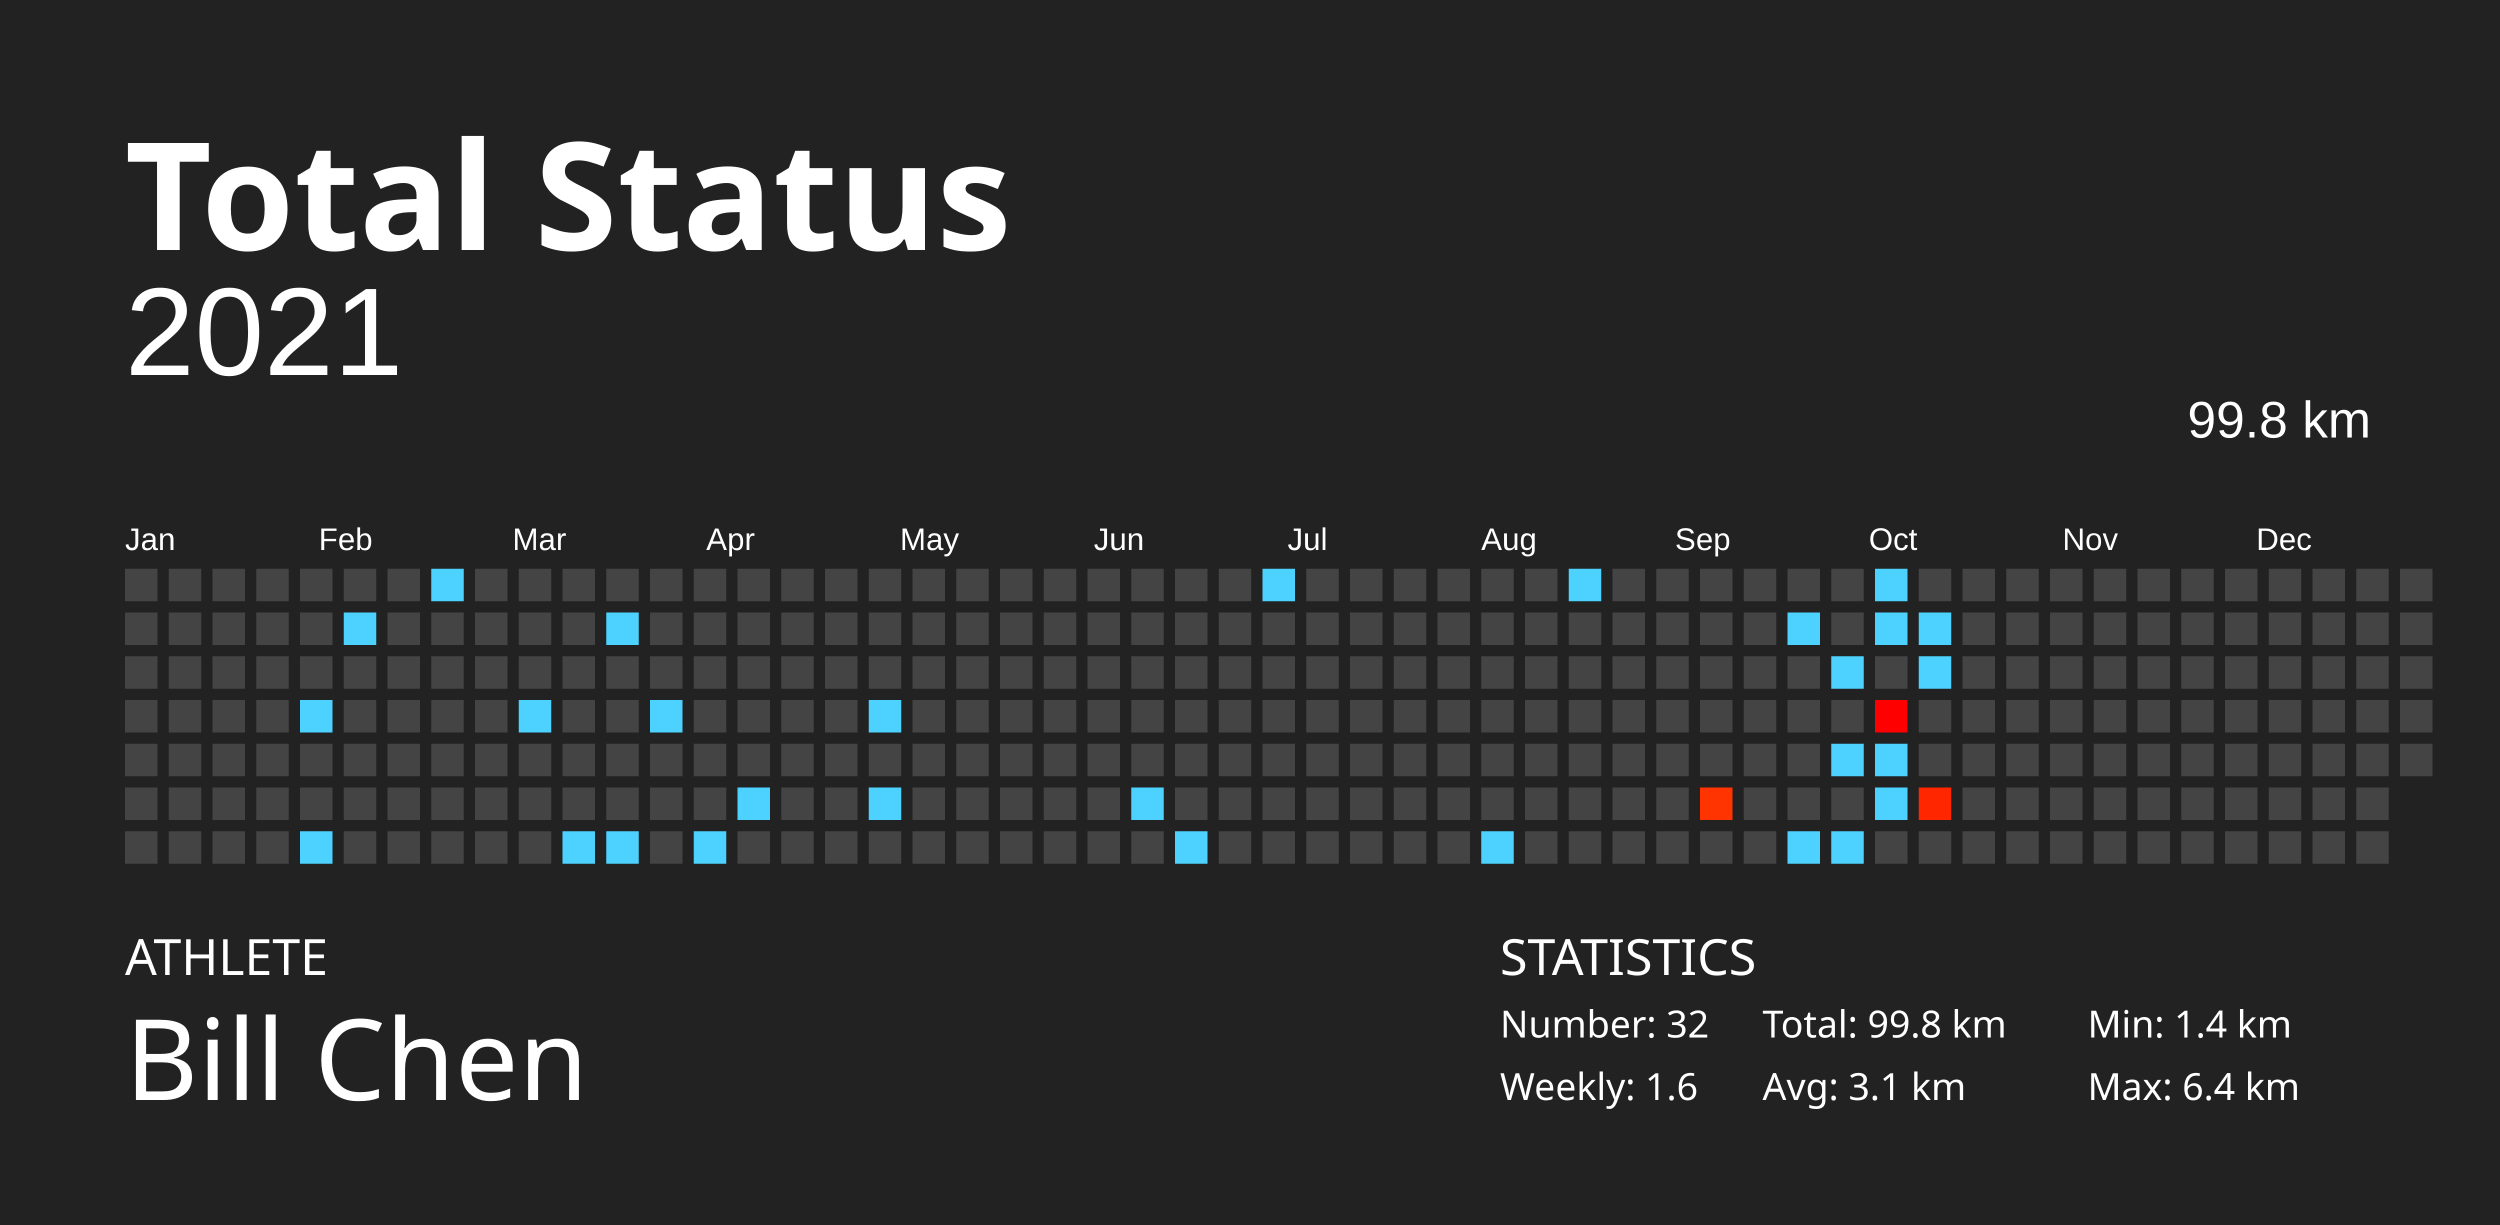
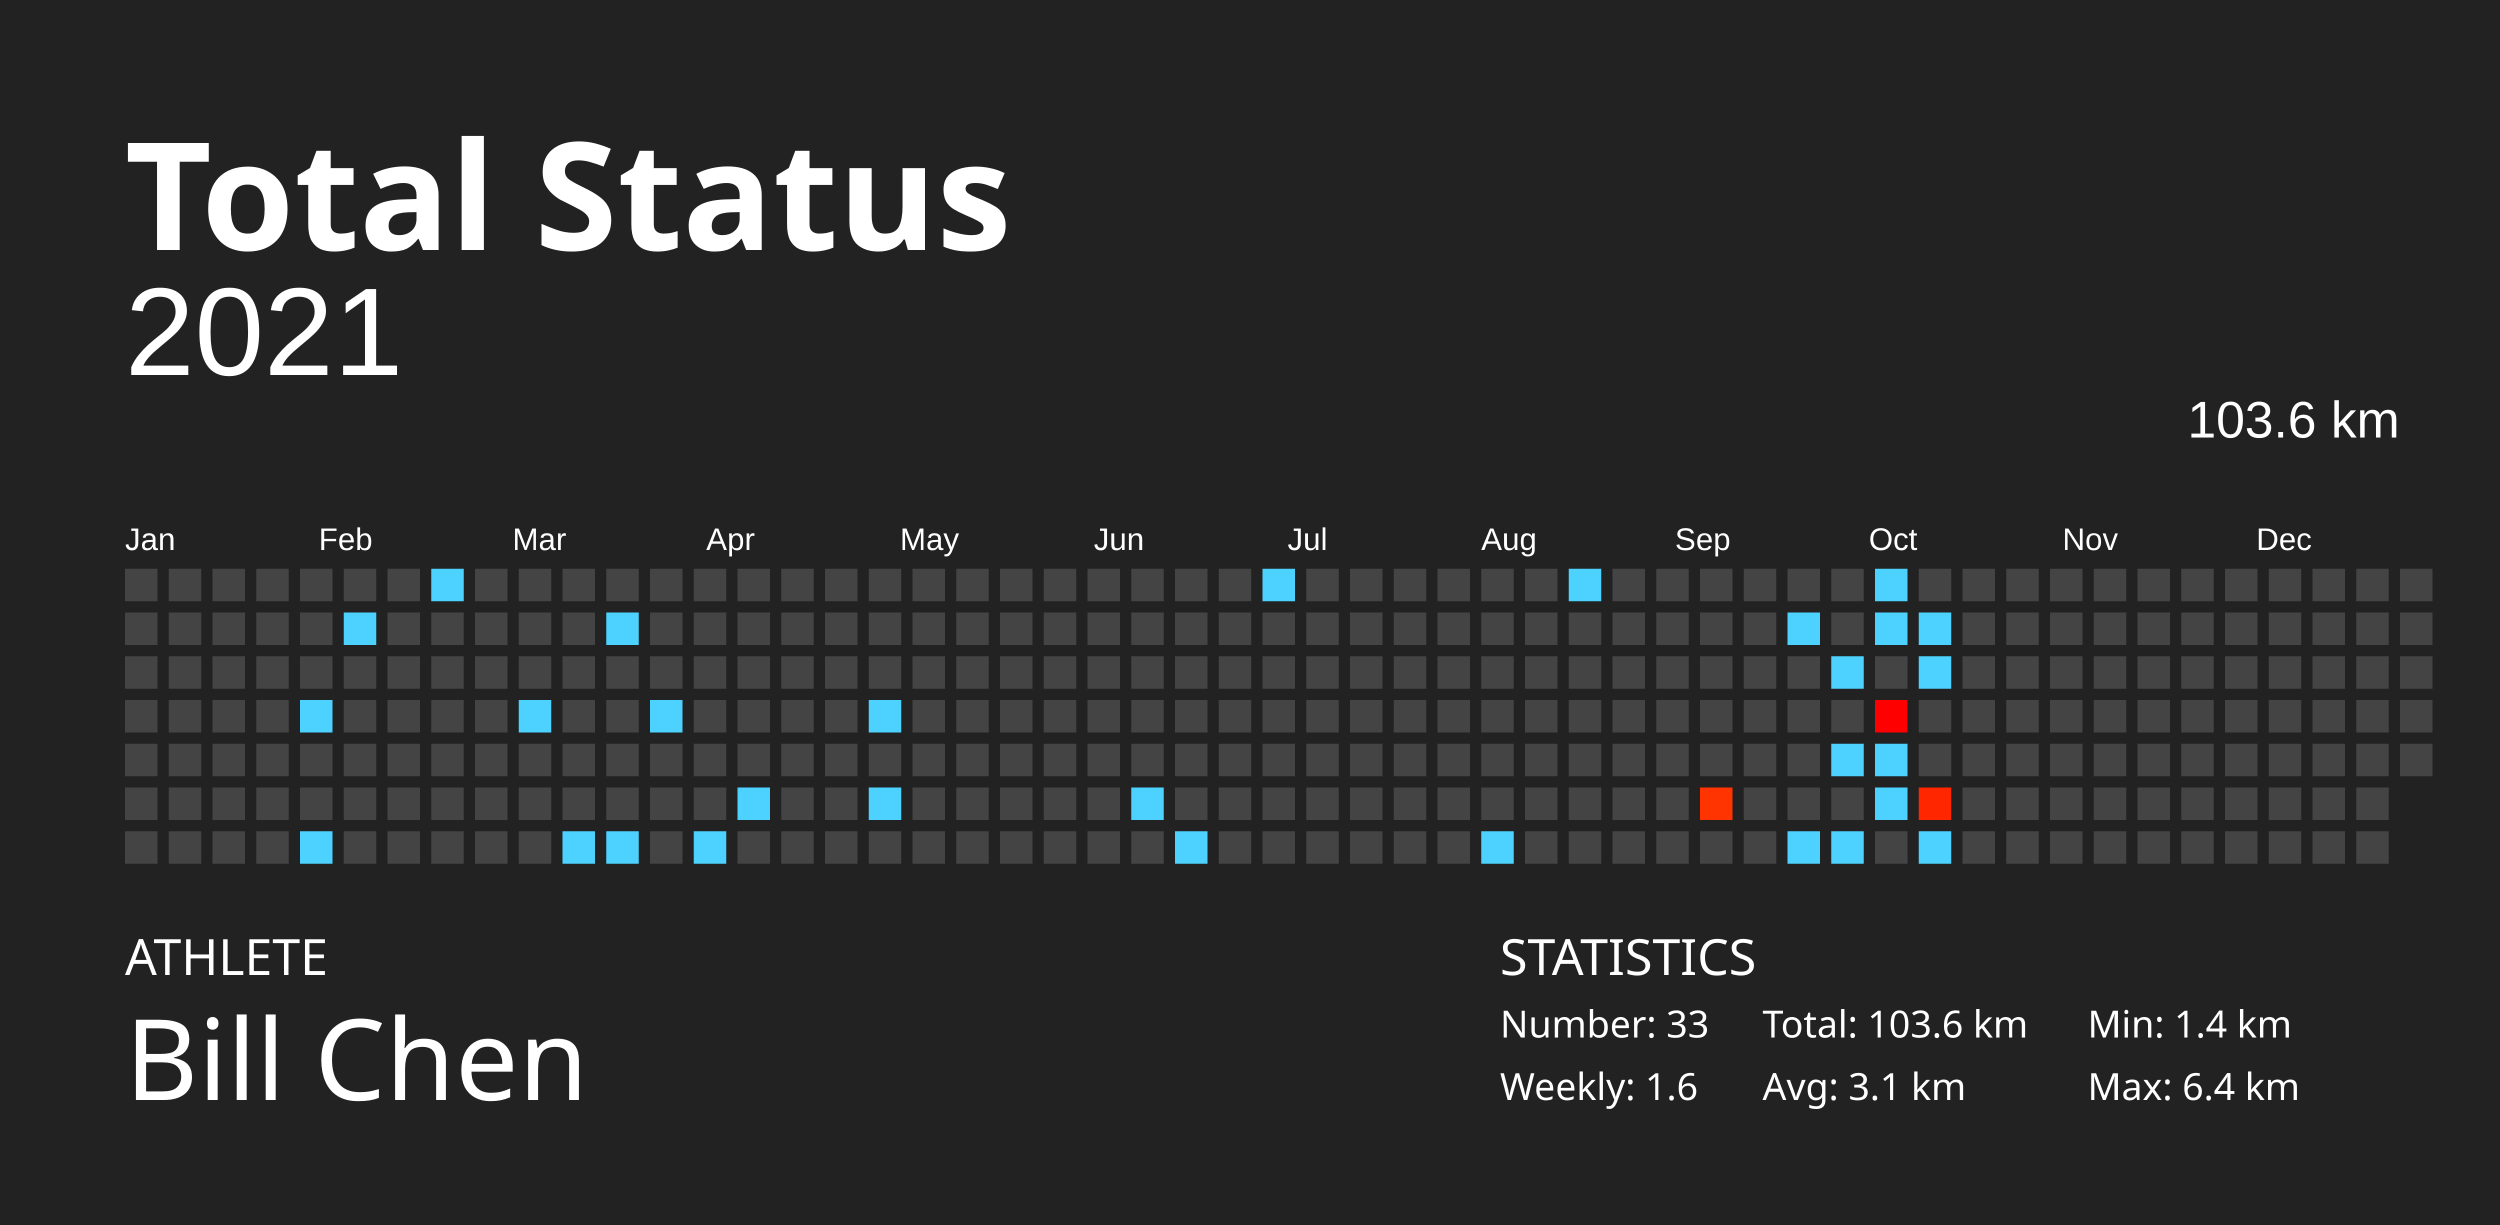
<svg xmlns="http://www.w3.org/2000/svg" baseProfile="full" height="98mm" version="1.1" viewBox="0,0,200,98" width="200mm">
  <defs />
  <rect fill="#222222" height="98" width="200" x="0" y="0" />
  <text fill="#FFFFFF" style="font-size:12px; font-family:Futura; font-weight:bold;" x="10" y="20">Total Status</text>
  <text fill="#FFFFFF" style="font-size:4px; font-family:Futura" x="10" y="78">ATHLETE</text>
  <text fill="#FFFFFF" style="font-size:9px; font-family:Futura" x="10" y="88">Bill Chen</text>
  <text fill="#FFFFFF" style="font-size:4px; font-family:Futura" x="120" y="78">STATISTICS</text>
-   <text fill="#FFFFFF" style="font-size:3px; font-family:Futura" x="120" y="83">Number: 32</text>
+   <text fill="#FFFFFF" style="font-size:3px; font-family:Futura" x="120" y="83">Number: 33</text>
  <text fill="#FFFFFF" style="font-size:3px; font-family:Futura" x="120" y="88">Weekly: 1.6</text>
-   <text fill="#FFFFFF" style="font-size:3px; font-family:Futura" x="141" y="83">Total: 99.8 km</text>
+   <text fill="#FFFFFF" style="font-size:3px; font-family:Futura" x="141" y="83">Total: 103.6 km</text>
  <text fill="#FFFFFF" style="font-size:3px; font-family:Futura" x="141" y="88">Avg: 3.1 km</text>
  <text fill="#FFFFFF" style="font-size:3px; font-family:Futura" x="167" y="83">Min: 1.4 km</text>
  <text fill="#FFFFFF" style="font-size:3px; font-family:Futura" x="167" y="88">Max: 6.4 km</text>
  <text alignment-baseline="hanging" fill="#FFFFFF" style="font-size:10.0px; font-family:Arial;" x="10" y="30">2021</text>
-   <text alignment-baseline="hanging" fill="#FFFFFF" style="font-size:4.125px; font-family:Arial;" x="175" y="35">99.8 km</text>
+   <text alignment-baseline="hanging" fill="#FFFFFF" style="font-size:4.125px; font-family:Arial;" x="175" y="35">103.6 km</text>
  <text fill="#FFFFFF" style="font-size:2.5px; font-family:Arial" x="10.0" y="44">Jan</text>
  <text fill="#FFFFFF" style="font-size:2.5px; font-family:Arial" x="25.5" y="44">Feb</text>
  <text fill="#FFFFFF" style="font-size:2.5px; font-family:Arial" x="41.0" y="44">Mar</text>
  <text fill="#FFFFFF" style="font-size:2.5px; font-family:Arial" x="56.5" y="44">Apr</text>
  <text fill="#FFFFFF" style="font-size:2.5px; font-family:Arial" x="72.0" y="44">May</text>
  <text fill="#FFFFFF" style="font-size:2.5px; font-family:Arial" x="87.5" y="44">Jun</text>
  <text fill="#FFFFFF" style="font-size:2.5px; font-family:Arial" x="103.0" y="44">Jul</text>
  <text fill="#FFFFFF" style="font-size:2.5px; font-family:Arial" x="118.5" y="44">Aug</text>
  <text fill="#FFFFFF" style="font-size:2.5px; font-family:Arial" x="134.0" y="44">Sep</text>
  <text fill="#FFFFFF" style="font-size:2.5px; font-family:Arial" x="149.5" y="44">Oct</text>
  <text fill="#FFFFFF" style="font-size:2.5px; font-family:Arial" x="165.0" y="44">Nov</text>
  <text fill="#FFFFFF" style="font-size:2.5px; font-family:Arial" x="180.5" y="44">Dec</text>
  <rect fill="#444444" height="2.6" width="2.6" x="10.0" y="45.5" />
  <rect fill="#444444" height="2.6" width="2.6" x="10.0" y="49.0" />
  <rect fill="#444444" height="2.6" width="2.6" x="10.0" y="52.5" />
  <rect fill="#444444" height="2.6" width="2.6" x="10.0" y="56.0" />
  <rect fill="#444444" height="2.6" width="2.6" x="10.0" y="59.5" />
  <rect fill="#444444" height="2.6" width="2.6" x="10.0" y="63.0" />
  <rect fill="#444444" height="2.6" width="2.6" x="10.0" y="66.5" />
  <rect fill="#444444" height="2.6" width="2.6" x="13.5" y="45.5" />
  <rect fill="#444444" height="2.6" width="2.6" x="13.5" y="49.0" />
  <rect fill="#444444" height="2.6" width="2.6" x="13.5" y="52.5" />
  <rect fill="#444444" height="2.6" width="2.6" x="13.5" y="56.0" />
  <rect fill="#444444" height="2.6" width="2.6" x="13.5" y="59.5" />
  <rect fill="#444444" height="2.6" width="2.6" x="13.5" y="63.0" />
  <rect fill="#444444" height="2.6" width="2.6" x="13.5" y="66.5" />
  <rect fill="#444444" height="2.6" width="2.6" x="17.0" y="45.5" />
  <rect fill="#444444" height="2.6" width="2.6" x="17.0" y="49.0" />
  <rect fill="#444444" height="2.6" width="2.6" x="17.0" y="52.5" />
  <rect fill="#444444" height="2.6" width="2.6" x="17.0" y="56.0" />
  <rect fill="#444444" height="2.6" width="2.6" x="17.0" y="59.5" />
  <rect fill="#444444" height="2.6" width="2.6" x="17.0" y="63.0" />
  <rect fill="#444444" height="2.6" width="2.6" x="17.0" y="66.5" />
  <rect fill="#444444" height="2.6" width="2.6" x="20.5" y="45.5" />
  <rect fill="#444444" height="2.6" width="2.6" x="20.5" y="49.0" />
  <rect fill="#444444" height="2.6" width="2.6" x="20.5" y="52.5" />
  <rect fill="#444444" height="2.6" width="2.6" x="20.5" y="56.0" />
  <rect fill="#444444" height="2.6" width="2.6" x="20.5" y="59.5" />
  <rect fill="#444444" height="2.6" width="2.6" x="20.5" y="63.0" />
  <rect fill="#444444" height="2.6" width="2.6" x="20.5" y="66.5" />
  <rect fill="#444444" height="2.6" width="2.6" x="24.0" y="45.5" />
  <rect fill="#444444" height="2.6" width="2.6" x="24.0" y="49.0" />
  <rect fill="#444444" height="2.6" width="2.6" x="24.0" y="52.5" />
  <rect fill="#4dd2ff" height="2.6" width="2.6" x="24.0" y="56.0" />
  <rect fill="#444444" height="2.6" width="2.6" x="24.0" y="59.5" />
  <rect fill="#444444" height="2.6" width="2.6" x="24.0" y="63.0" />
  <rect fill="#4dd2ff" height="2.6" width="2.6" x="24.0" y="66.5" />
  <rect fill="#444444" height="2.6" width="2.6" x="27.5" y="45.5" />
  <rect fill="#4dd2ff" height="2.6" width="2.6" x="27.5" y="49.0" />
  <rect fill="#444444" height="2.6" width="2.6" x="27.5" y="52.5" />
  <rect fill="#444444" height="2.6" width="2.6" x="27.5" y="56.0" />
  <rect fill="#444444" height="2.6" width="2.6" x="27.5" y="59.5" />
  <rect fill="#444444" height="2.6" width="2.6" x="27.5" y="63.0" />
  <rect fill="#444444" height="2.6" width="2.6" x="27.5" y="66.5" />
  <rect fill="#444444" height="2.6" width="2.6" x="31.0" y="45.5" />
  <rect fill="#444444" height="2.6" width="2.6" x="31.0" y="49.0" />
  <rect fill="#444444" height="2.6" width="2.6" x="31.0" y="52.5" />
  <rect fill="#444444" height="2.6" width="2.6" x="31.0" y="56.0" />
  <rect fill="#444444" height="2.6" width="2.6" x="31.0" y="59.5" />
  <rect fill="#444444" height="2.6" width="2.6" x="31.0" y="63.0" />
  <rect fill="#444444" height="2.6" width="2.6" x="31.0" y="66.5" />
  <rect fill="#4dd2ff" height="2.6" width="2.6" x="34.5" y="45.5" />
  <rect fill="#444444" height="2.6" width="2.6" x="34.5" y="49.0" />
  <rect fill="#444444" height="2.6" width="2.6" x="34.5" y="52.5" />
  <rect fill="#444444" height="2.6" width="2.6" x="34.5" y="56.0" />
  <rect fill="#444444" height="2.6" width="2.6" x="34.5" y="59.5" />
  <rect fill="#444444" height="2.6" width="2.6" x="34.5" y="63.0" />
  <rect fill="#444444" height="2.6" width="2.6" x="34.5" y="66.5" />
  <rect fill="#444444" height="2.6" width="2.6" x="38.0" y="45.5" />
  <rect fill="#444444" height="2.6" width="2.6" x="38.0" y="49.0" />
  <rect fill="#444444" height="2.6" width="2.6" x="38.0" y="52.5" />
  <rect fill="#444444" height="2.6" width="2.6" x="38.0" y="56.0" />
  <rect fill="#444444" height="2.6" width="2.6" x="38.0" y="59.5" />
  <rect fill="#444444" height="2.6" width="2.6" x="38.0" y="63.0" />
  <rect fill="#444444" height="2.6" width="2.6" x="38.0" y="66.5" />
  <rect fill="#444444" height="2.6" width="2.6" x="41.5" y="45.5" />
  <rect fill="#444444" height="2.6" width="2.6" x="41.5" y="49.0" />
  <rect fill="#444444" height="2.6" width="2.6" x="41.5" y="52.5" />
  <rect fill="#4dd2ff" height="2.6" width="2.6" x="41.5" y="56.0" />
  <rect fill="#444444" height="2.6" width="2.6" x="41.5" y="59.5" />
  <rect fill="#444444" height="2.6" width="2.6" x="41.5" y="63.0" />
  <rect fill="#444444" height="2.6" width="2.6" x="41.5" y="66.5" />
  <rect fill="#444444" height="2.6" width="2.6" x="45.0" y="45.5" />
  <rect fill="#444444" height="2.6" width="2.6" x="45.0" y="49.0" />
  <rect fill="#444444" height="2.6" width="2.6" x="45.0" y="52.5" />
  <rect fill="#444444" height="2.6" width="2.6" x="45.0" y="56.0" />
  <rect fill="#444444" height="2.6" width="2.6" x="45.0" y="59.5" />
  <rect fill="#444444" height="2.6" width="2.6" x="45.0" y="63.0" />
  <rect fill="#4dd2ff" height="2.6" width="2.6" x="45.0" y="66.5" />
  <rect fill="#444444" height="2.6" width="2.6" x="48.5" y="45.5" />
  <rect fill="#4dd2ff" height="2.6" width="2.6" x="48.5" y="49.0" />
  <rect fill="#444444" height="2.6" width="2.6" x="48.5" y="52.5" />
  <rect fill="#444444" height="2.6" width="2.6" x="48.5" y="56.0" />
  <rect fill="#444444" height="2.6" width="2.6" x="48.5" y="59.5" />
  <rect fill="#444444" height="2.6" width="2.6" x="48.5" y="63.0" />
  <rect fill="#4dd2ff" height="2.6" width="2.6" x="48.5" y="66.5" />
  <rect fill="#444444" height="2.6" width="2.6" x="52.0" y="45.5" />
  <rect fill="#444444" height="2.6" width="2.6" x="52.0" y="49.0" />
  <rect fill="#444444" height="2.6" width="2.6" x="52.0" y="52.5" />
  <rect fill="#4dd2ff" height="2.6" width="2.6" x="52.0" y="56.0" />
  <rect fill="#444444" height="2.6" width="2.6" x="52.0" y="59.5" />
  <rect fill="#444444" height="2.6" width="2.6" x="52.0" y="63.0" />
  <rect fill="#444444" height="2.6" width="2.6" x="52.0" y="66.5" />
  <rect fill="#444444" height="2.6" width="2.6" x="55.5" y="45.5" />
  <rect fill="#444444" height="2.6" width="2.6" x="55.5" y="49.0" />
  <rect fill="#444444" height="2.6" width="2.6" x="55.5" y="52.5" />
  <rect fill="#444444" height="2.6" width="2.6" x="55.5" y="56.0" />
  <rect fill="#444444" height="2.6" width="2.6" x="55.5" y="59.5" />
  <rect fill="#444444" height="2.6" width="2.6" x="55.5" y="63.0" />
  <rect fill="#4dd2ff" height="2.6" width="2.6" x="55.5" y="66.5" />
  <rect fill="#444444" height="2.6" width="2.6" x="59.0" y="45.5" />
  <rect fill="#444444" height="2.6" width="2.6" x="59.0" y="49.0" />
  <rect fill="#444444" height="2.6" width="2.6" x="59.0" y="52.5" />
  <rect fill="#444444" height="2.6" width="2.6" x="59.0" y="56.0" />
  <rect fill="#444444" height="2.6" width="2.6" x="59.0" y="59.5" />
  <rect fill="#4dd2ff" height="2.6" width="2.6" x="59.0" y="63.0" />
  <rect fill="#444444" height="2.6" width="2.6" x="59.0" y="66.5" />
  <rect fill="#444444" height="2.6" width="2.6" x="62.5" y="45.5" />
  <rect fill="#444444" height="2.6" width="2.6" x="62.5" y="49.0" />
  <rect fill="#444444" height="2.6" width="2.6" x="62.5" y="52.5" />
  <rect fill="#444444" height="2.6" width="2.6" x="62.5" y="56.0" />
  <rect fill="#444444" height="2.6" width="2.6" x="62.5" y="59.5" />
  <rect fill="#444444" height="2.6" width="2.6" x="62.5" y="63.0" />
  <rect fill="#444444" height="2.6" width="2.6" x="62.5" y="66.5" />
  <rect fill="#444444" height="2.6" width="2.6" x="66.0" y="45.5" />
  <rect fill="#444444" height="2.6" width="2.6" x="66.0" y="49.0" />
  <rect fill="#444444" height="2.6" width="2.6" x="66.0" y="52.5" />
  <rect fill="#444444" height="2.6" width="2.6" x="66.0" y="56.0" />
  <rect fill="#444444" height="2.6" width="2.6" x="66.0" y="59.5" />
  <rect fill="#444444" height="2.6" width="2.6" x="66.0" y="63.0" />
  <rect fill="#444444" height="2.6" width="2.6" x="66.0" y="66.5" />
  <rect fill="#444444" height="2.6" width="2.6" x="69.5" y="45.5" />
  <rect fill="#444444" height="2.6" width="2.6" x="69.5" y="49.0" />
  <rect fill="#444444" height="2.6" width="2.6" x="69.5" y="52.5" />
  <rect fill="#4dd2ff" height="2.6" width="2.6" x="69.5" y="56.0" />
  <rect fill="#444444" height="2.6" width="2.6" x="69.5" y="59.5" />
  <rect fill="#4dd2ff" height="2.6" width="2.6" x="69.5" y="63.0" />
  <rect fill="#444444" height="2.6" width="2.6" x="69.5" y="66.5" />
  <rect fill="#444444" height="2.6" width="2.6" x="73.0" y="45.5" />
  <rect fill="#444444" height="2.6" width="2.6" x="73.0" y="49.0" />
  <rect fill="#444444" height="2.6" width="2.6" x="73.0" y="52.5" />
  <rect fill="#444444" height="2.6" width="2.6" x="73.0" y="56.0" />
  <rect fill="#444444" height="2.6" width="2.6" x="73.0" y="59.5" />
  <rect fill="#444444" height="2.6" width="2.6" x="73.0" y="63.0" />
  <rect fill="#444444" height="2.6" width="2.6" x="73.0" y="66.5" />
  <rect fill="#444444" height="2.6" width="2.6" x="76.5" y="45.5" />
  <rect fill="#444444" height="2.6" width="2.6" x="76.5" y="49.0" />
  <rect fill="#444444" height="2.6" width="2.6" x="76.5" y="52.5" />
  <rect fill="#444444" height="2.6" width="2.6" x="76.5" y="56.0" />
  <rect fill="#444444" height="2.6" width="2.6" x="76.5" y="59.5" />
  <rect fill="#444444" height="2.6" width="2.6" x="76.5" y="63.0" />
  <rect fill="#444444" height="2.6" width="2.6" x="76.5" y="66.5" />
  <rect fill="#444444" height="2.6" width="2.6" x="80.0" y="45.5" />
  <rect fill="#444444" height="2.6" width="2.6" x="80.0" y="49.0" />
  <rect fill="#444444" height="2.6" width="2.6" x="80.0" y="52.5" />
  <rect fill="#444444" height="2.6" width="2.6" x="80.0" y="56.0" />
  <rect fill="#444444" height="2.6" width="2.6" x="80.0" y="59.5" />
  <rect fill="#444444" height="2.6" width="2.6" x="80.0" y="63.0" />
  <rect fill="#444444" height="2.6" width="2.6" x="80.0" y="66.5" />
  <rect fill="#444444" height="2.6" width="2.6" x="83.5" y="45.5" />
  <rect fill="#444444" height="2.6" width="2.6" x="83.5" y="49.0" />
  <rect fill="#444444" height="2.6" width="2.6" x="83.5" y="52.5" />
  <rect fill="#444444" height="2.6" width="2.6" x="83.5" y="56.0" />
  <rect fill="#444444" height="2.6" width="2.6" x="83.5" y="59.5" />
  <rect fill="#444444" height="2.6" width="2.6" x="83.5" y="63.0" />
  <rect fill="#444444" height="2.6" width="2.6" x="83.5" y="66.5" />
  <rect fill="#444444" height="2.6" width="2.6" x="87.0" y="45.5" />
  <rect fill="#444444" height="2.6" width="2.6" x="87.0" y="49.0" />
  <rect fill="#444444" height="2.6" width="2.6" x="87.0" y="52.5" />
  <rect fill="#444444" height="2.6" width="2.6" x="87.0" y="56.0" />
  <rect fill="#444444" height="2.6" width="2.6" x="87.0" y="59.5" />
  <rect fill="#444444" height="2.6" width="2.6" x="87.0" y="63.0" />
  <rect fill="#444444" height="2.6" width="2.6" x="87.0" y="66.5" />
  <rect fill="#444444" height="2.6" width="2.6" x="90.5" y="45.5" />
  <rect fill="#444444" height="2.6" width="2.6" x="90.5" y="49.0" />
  <rect fill="#444444" height="2.6" width="2.6" x="90.5" y="52.5" />
  <rect fill="#444444" height="2.6" width="2.6" x="90.5" y="56.0" />
  <rect fill="#444444" height="2.6" width="2.6" x="90.5" y="59.5" />
  <rect fill="#4dd2ff" height="2.6" width="2.6" x="90.5" y="63.0" />
  <rect fill="#444444" height="2.6" width="2.6" x="90.5" y="66.5" />
  <rect fill="#444444" height="2.6" width="2.6" x="94.0" y="45.5" />
  <rect fill="#444444" height="2.6" width="2.6" x="94.0" y="49.0" />
  <rect fill="#444444" height="2.6" width="2.6" x="94.0" y="52.5" />
  <rect fill="#444444" height="2.6" width="2.6" x="94.0" y="56.0" />
  <rect fill="#444444" height="2.6" width="2.6" x="94.0" y="59.5" />
  <rect fill="#444444" height="2.6" width="2.6" x="94.0" y="63.0" />
  <rect fill="#4dd2ff" height="2.6" width="2.6" x="94.0" y="66.5" />
  <rect fill="#444444" height="2.6" width="2.6" x="97.5" y="45.5" />
  <rect fill="#444444" height="2.6" width="2.6" x="97.5" y="49.0" />
  <rect fill="#444444" height="2.6" width="2.6" x="97.5" y="52.5" />
  <rect fill="#444444" height="2.6" width="2.6" x="97.5" y="56.0" />
  <rect fill="#444444" height="2.6" width="2.6" x="97.5" y="59.5" />
  <rect fill="#444444" height="2.6" width="2.6" x="97.5" y="63.0" />
  <rect fill="#444444" height="2.6" width="2.6" x="97.5" y="66.5" />
  <rect fill="#4dd2ff" height="2.6" width="2.6" x="101.0" y="45.5" />
  <rect fill="#444444" height="2.6" width="2.6" x="101.0" y="49.0" />
  <rect fill="#444444" height="2.6" width="2.6" x="101.0" y="52.5" />
  <rect fill="#444444" height="2.6" width="2.6" x="101.0" y="56.0" />
  <rect fill="#444444" height="2.6" width="2.6" x="101.0" y="59.5" />
  <rect fill="#444444" height="2.6" width="2.6" x="101.0" y="63.0" />
  <rect fill="#444444" height="2.6" width="2.6" x="101.0" y="66.5" />
  <rect fill="#444444" height="2.6" width="2.6" x="104.5" y="45.5" />
  <rect fill="#444444" height="2.6" width="2.6" x="104.5" y="49.0" />
  <rect fill="#444444" height="2.6" width="2.6" x="104.5" y="52.5" />
  <rect fill="#444444" height="2.6" width="2.6" x="104.5" y="56.0" />
  <rect fill="#444444" height="2.6" width="2.6" x="104.5" y="59.5" />
  <rect fill="#444444" height="2.6" width="2.6" x="104.5" y="63.0" />
  <rect fill="#444444" height="2.6" width="2.6" x="104.5" y="66.5" />
  <rect fill="#444444" height="2.6" width="2.6" x="108.0" y="45.5" />
  <rect fill="#444444" height="2.6" width="2.6" x="108.0" y="49.0" />
  <rect fill="#444444" height="2.6" width="2.6" x="108.0" y="52.5" />
  <rect fill="#444444" height="2.6" width="2.6" x="108.0" y="56.0" />
  <rect fill="#444444" height="2.6" width="2.6" x="108.0" y="59.5" />
  <rect fill="#444444" height="2.6" width="2.6" x="108.0" y="63.0" />
  <rect fill="#444444" height="2.6" width="2.6" x="108.0" y="66.5" />
  <rect fill="#444444" height="2.6" width="2.6" x="111.5" y="45.5" />
  <rect fill="#444444" height="2.6" width="2.6" x="111.5" y="49.0" />
  <rect fill="#444444" height="2.6" width="2.6" x="111.5" y="52.5" />
  <rect fill="#444444" height="2.6" width="2.6" x="111.5" y="56.0" />
  <rect fill="#444444" height="2.6" width="2.6" x="111.5" y="59.5" />
  <rect fill="#444444" height="2.6" width="2.6" x="111.5" y="63.0" />
  <rect fill="#444444" height="2.6" width="2.6" x="111.5" y="66.5" />
  <rect fill="#444444" height="2.6" width="2.6" x="115.0" y="45.5" />
  <rect fill="#444444" height="2.6" width="2.6" x="115.0" y="49.0" />
  <rect fill="#444444" height="2.6" width="2.6" x="115.0" y="52.5" />
  <rect fill="#444444" height="2.6" width="2.6" x="115.0" y="56.0" />
  <rect fill="#444444" height="2.6" width="2.6" x="115.0" y="59.5" />
  <rect fill="#444444" height="2.6" width="2.6" x="115.0" y="63.0" />
  <rect fill="#444444" height="2.6" width="2.6" x="115.0" y="66.5" />
  <rect fill="#444444" height="2.6" width="2.6" x="118.5" y="45.5" />
  <rect fill="#444444" height="2.6" width="2.6" x="118.5" y="49.0" />
  <rect fill="#444444" height="2.6" width="2.6" x="118.5" y="52.5" />
  <rect fill="#444444" height="2.6" width="2.6" x="118.5" y="56.0" />
  <rect fill="#444444" height="2.6" width="2.6" x="118.5" y="59.5" />
  <rect fill="#444444" height="2.6" width="2.6" x="118.5" y="63.0" />
  <rect fill="#4dd2ff" height="2.6" width="2.6" x="118.5" y="66.5" />
  <rect fill="#444444" height="2.6" width="2.6" x="122.0" y="45.5" />
  <rect fill="#444444" height="2.6" width="2.6" x="122.0" y="49.0" />
  <rect fill="#444444" height="2.6" width="2.6" x="122.0" y="52.5" />
  <rect fill="#444444" height="2.6" width="2.6" x="122.0" y="56.0" />
  <rect fill="#444444" height="2.6" width="2.6" x="122.0" y="59.5" />
  <rect fill="#444444" height="2.6" width="2.6" x="122.0" y="63.0" />
  <rect fill="#444444" height="2.6" width="2.6" x="122.0" y="66.5" />
  <rect fill="#4dd2ff" height="2.6" width="2.6" x="125.5" y="45.5" />
  <rect fill="#444444" height="2.6" width="2.6" x="125.5" y="49.0" />
  <rect fill="#444444" height="2.6" width="2.6" x="125.5" y="52.5" />
  <rect fill="#444444" height="2.6" width="2.6" x="125.5" y="56.0" />
  <rect fill="#444444" height="2.6" width="2.6" x="125.5" y="59.5" />
  <rect fill="#444444" height="2.6" width="2.6" x="125.5" y="63.0" />
  <rect fill="#444444" height="2.6" width="2.6" x="125.5" y="66.5" />
  <rect fill="#444444" height="2.6" width="2.6" x="129.0" y="45.5" />
  <rect fill="#444444" height="2.6" width="2.6" x="129.0" y="49.0" />
  <rect fill="#444444" height="2.6" width="2.6" x="129.0" y="52.5" />
  <rect fill="#444444" height="2.6" width="2.6" x="129.0" y="56.0" />
  <rect fill="#444444" height="2.6" width="2.6" x="129.0" y="59.5" />
  <rect fill="#444444" height="2.6" width="2.6" x="129.0" y="63.0" />
  <rect fill="#444444" height="2.6" width="2.6" x="129.0" y="66.5" />
  <rect fill="#444444" height="2.6" width="2.6" x="132.5" y="45.5" />
  <rect fill="#444444" height="2.6" width="2.6" x="132.5" y="49.0" />
  <rect fill="#444444" height="2.6" width="2.6" x="132.5" y="52.5" />
  <rect fill="#444444" height="2.6" width="2.6" x="132.5" y="56.0" />
  <rect fill="#444444" height="2.6" width="2.6" x="132.5" y="59.5" />
  <rect fill="#444444" height="2.6" width="2.6" x="132.5" y="63.0" />
  <rect fill="#444444" height="2.6" width="2.6" x="132.5" y="66.5" />
  <rect fill="#444444" height="2.6" width="2.6" x="136.0" y="45.5" />
  <rect fill="#444444" height="2.6" width="2.6" x="136.0" y="49.0" />
  <rect fill="#444444" height="2.6" width="2.6" x="136.0" y="52.5" />
  <rect fill="#444444" height="2.6" width="2.6" x="136.0" y="56.0" />
  <rect fill="#444444" height="2.6" width="2.6" x="136.0" y="59.5" />
  <rect fill="#ff3400" height="2.6" width="2.6" x="136.0" y="63.0" />
  <rect fill="#444444" height="2.6" width="2.6" x="136.0" y="66.5" />
  <rect fill="#444444" height="2.6" width="2.6" x="139.5" y="45.5" />
  <rect fill="#444444" height="2.6" width="2.6" x="139.5" y="49.0" />
  <rect fill="#444444" height="2.6" width="2.6" x="139.5" y="52.5" />
  <rect fill="#444444" height="2.6" width="2.6" x="139.5" y="56.0" />
  <rect fill="#444444" height="2.6" width="2.6" x="139.5" y="59.5" />
  <rect fill="#444444" height="2.6" width="2.6" x="139.5" y="63.0" />
  <rect fill="#444444" height="2.6" width="2.6" x="139.5" y="66.5" />
  <rect fill="#444444" height="2.6" width="2.6" x="143.0" y="45.5" />
  <rect fill="#4dd2ff" height="2.6" width="2.6" x="143.0" y="49.0" />
  <rect fill="#444444" height="2.6" width="2.6" x="143.0" y="52.5" />
  <rect fill="#444444" height="2.6" width="2.6" x="143.0" y="56.0" />
  <rect fill="#444444" height="2.6" width="2.6" x="143.0" y="59.5" />
  <rect fill="#444444" height="2.6" width="2.6" x="143.0" y="63.0" />
  <rect fill="#4dd2ff" height="2.6" width="2.6" x="143.0" y="66.5" />
  <rect fill="#444444" height="2.6" width="2.6" x="146.5" y="45.5" />
  <rect fill="#444444" height="2.6" width="2.6" x="146.5" y="49.0" />
  <rect fill="#4dd2ff" height="2.6" width="2.6" x="146.5" y="52.5" />
  <rect fill="#444444" height="2.6" width="2.6" x="146.5" y="56.0" />
  <rect fill="#4dd2ff" height="2.6" width="2.6" x="146.5" y="59.5" />
  <rect fill="#444444" height="2.6" width="2.6" x="146.5" y="63.0" />
  <rect fill="#4dd2ff" height="2.6" width="2.6" x="146.5" y="66.5" />
  <rect fill="#4dd2ff" height="2.6" width="2.6" x="150.0" y="45.5" />
  <rect fill="#4dd2ff" height="2.6" width="2.6" x="150.0" y="49.0" />
  <rect fill="#444444" height="2.6" width="2.6" x="150.0" y="52.5" />
  <rect fill="#ff0000" height="2.6" width="2.6" x="150.0" y="56.0" />
  <rect fill="#4dd2ff" height="2.6" width="2.6" x="150.0" y="59.5" />
  <rect fill="#4dd2ff" height="2.6" width="2.6" x="150.0" y="63.0" />
  <rect fill="#444444" height="2.6" width="2.6" x="150.0" y="66.5" />
  <rect fill="#444444" height="2.6" width="2.6" x="153.5" y="45.5" />
  <rect fill="#4dd2ff" height="2.6" width="2.6" x="153.5" y="49.0" />
  <rect fill="#4dd2ff" height="2.6" width="2.6" x="153.5" y="52.5" />
  <rect fill="#444444" height="2.6" width="2.6" x="153.5" y="56.0" />
  <rect fill="#444444" height="2.6" width="2.6" x="153.5" y="59.5" />
  <rect fill="#ff2600" height="2.6" width="2.6" x="153.5" y="63.0" />
-   <rect fill="#444444" height="2.6" width="2.6" x="153.5" y="66.5" />
+   <rect fill="#4dd2ff" height="2.6" width="2.6" x="153.5" y="66.5" />
  <rect fill="#444444" height="2.6" width="2.6" x="157.0" y="45.5" />
  <rect fill="#444444" height="2.6" width="2.6" x="157.0" y="49.0" />
  <rect fill="#444444" height="2.6" width="2.6" x="157.0" y="52.5" />
  <rect fill="#444444" height="2.6" width="2.6" x="157.0" y="56.0" />
  <rect fill="#444444" height="2.6" width="2.6" x="157.0" y="59.5" />
  <rect fill="#444444" height="2.6" width="2.6" x="157.0" y="63.0" />
  <rect fill="#444444" height="2.6" width="2.6" x="157.0" y="66.5" />
  <rect fill="#444444" height="2.6" width="2.6" x="160.5" y="45.5" />
  <rect fill="#444444" height="2.6" width="2.6" x="160.5" y="49.0" />
  <rect fill="#444444" height="2.6" width="2.6" x="160.5" y="52.5" />
  <rect fill="#444444" height="2.6" width="2.6" x="160.5" y="56.0" />
  <rect fill="#444444" height="2.6" width="2.6" x="160.5" y="59.5" />
  <rect fill="#444444" height="2.6" width="2.6" x="160.5" y="63.0" />
  <rect fill="#444444" height="2.6" width="2.6" x="160.5" y="66.5" />
  <rect fill="#444444" height="2.6" width="2.6" x="164.0" y="45.5" />
  <rect fill="#444444" height="2.6" width="2.6" x="164.0" y="49.0" />
  <rect fill="#444444" height="2.6" width="2.6" x="164.0" y="52.5" />
  <rect fill="#444444" height="2.6" width="2.6" x="164.0" y="56.0" />
  <rect fill="#444444" height="2.6" width="2.6" x="164.0" y="59.5" />
  <rect fill="#444444" height="2.6" width="2.6" x="164.0" y="63.0" />
  <rect fill="#444444" height="2.6" width="2.6" x="164.0" y="66.5" />
  <rect fill="#444444" height="2.6" width="2.6" x="167.5" y="45.5" />
  <rect fill="#444444" height="2.6" width="2.6" x="167.5" y="49.0" />
  <rect fill="#444444" height="2.6" width="2.6" x="167.5" y="52.5" />
  <rect fill="#444444" height="2.6" width="2.6" x="167.5" y="56.0" />
  <rect fill="#444444" height="2.6" width="2.6" x="167.5" y="59.5" />
  <rect fill="#444444" height="2.6" width="2.6" x="167.5" y="63.0" />
  <rect fill="#444444" height="2.6" width="2.6" x="167.5" y="66.5" />
  <rect fill="#444444" height="2.6" width="2.6" x="171.0" y="45.5" />
  <rect fill="#444444" height="2.6" width="2.6" x="171.0" y="49.0" />
  <rect fill="#444444" height="2.6" width="2.6" x="171.0" y="52.5" />
  <rect fill="#444444" height="2.6" width="2.6" x="171.0" y="56.0" />
  <rect fill="#444444" height="2.6" width="2.6" x="171.0" y="59.5" />
  <rect fill="#444444" height="2.6" width="2.6" x="171.0" y="63.0" />
  <rect fill="#444444" height="2.6" width="2.6" x="171.0" y="66.5" />
  <rect fill="#444444" height="2.6" width="2.6" x="174.5" y="45.5" />
  <rect fill="#444444" height="2.6" width="2.6" x="174.5" y="49.0" />
  <rect fill="#444444" height="2.6" width="2.6" x="174.5" y="52.5" />
  <rect fill="#444444" height="2.6" width="2.6" x="174.5" y="56.0" />
  <rect fill="#444444" height="2.6" width="2.6" x="174.5" y="59.5" />
  <rect fill="#444444" height="2.6" width="2.6" x="174.5" y="63.0" />
  <rect fill="#444444" height="2.6" width="2.6" x="174.5" y="66.5" />
  <rect fill="#444444" height="2.6" width="2.6" x="178.0" y="45.5" />
  <rect fill="#444444" height="2.6" width="2.6" x="178.0" y="49.0" />
  <rect fill="#444444" height="2.6" width="2.6" x="178.0" y="52.5" />
  <rect fill="#444444" height="2.6" width="2.6" x="178.0" y="56.0" />
  <rect fill="#444444" height="2.6" width="2.6" x="178.0" y="59.5" />
  <rect fill="#444444" height="2.6" width="2.6" x="178.0" y="63.0" />
  <rect fill="#444444" height="2.6" width="2.6" x="178.0" y="66.5" />
  <rect fill="#444444" height="2.6" width="2.6" x="181.5" y="45.5" />
  <rect fill="#444444" height="2.6" width="2.6" x="181.5" y="49.0" />
  <rect fill="#444444" height="2.6" width="2.6" x="181.5" y="52.5" />
  <rect fill="#444444" height="2.6" width="2.6" x="181.5" y="56.0" />
  <rect fill="#444444" height="2.6" width="2.6" x="181.5" y="59.5" />
  <rect fill="#444444" height="2.6" width="2.6" x="181.5" y="63.0" />
  <rect fill="#444444" height="2.6" width="2.6" x="181.5" y="66.5" />
  <rect fill="#444444" height="2.6" width="2.6" x="185.0" y="45.5" />
  <rect fill="#444444" height="2.6" width="2.6" x="185.0" y="49.0" />
  <rect fill="#444444" height="2.6" width="2.6" x="185.0" y="52.5" />
  <rect fill="#444444" height="2.6" width="2.6" x="185.0" y="56.0" />
  <rect fill="#444444" height="2.6" width="2.6" x="185.0" y="59.5" />
  <rect fill="#444444" height="2.6" width="2.6" x="185.0" y="63.0" />
  <rect fill="#444444" height="2.6" width="2.6" x="185.0" y="66.5" />
  <rect fill="#444444" height="2.6" width="2.6" x="188.5" y="45.5" />
  <rect fill="#444444" height="2.6" width="2.6" x="188.5" y="49.0" />
  <rect fill="#444444" height="2.6" width="2.6" x="188.5" y="52.5" />
  <rect fill="#444444" height="2.6" width="2.6" x="188.5" y="56.0" />
  <rect fill="#444444" height="2.6" width="2.6" x="188.5" y="59.5" />
  <rect fill="#444444" height="2.6" width="2.6" x="188.5" y="63.0" />
  <rect fill="#444444" height="2.6" width="2.6" x="188.5" y="66.5" />
  <rect fill="#444444" height="2.6" width="2.6" x="192.0" y="45.5" />
  <rect fill="#444444" height="2.6" width="2.6" x="192.0" y="49.0" />
  <rect fill="#444444" height="2.6" width="2.6" x="192.0" y="52.5" />
  <rect fill="#444444" height="2.6" width="2.6" x="192.0" y="56.0" />
  <rect fill="#444444" height="2.6" width="2.6" x="192.0" y="59.5" />
</svg>
